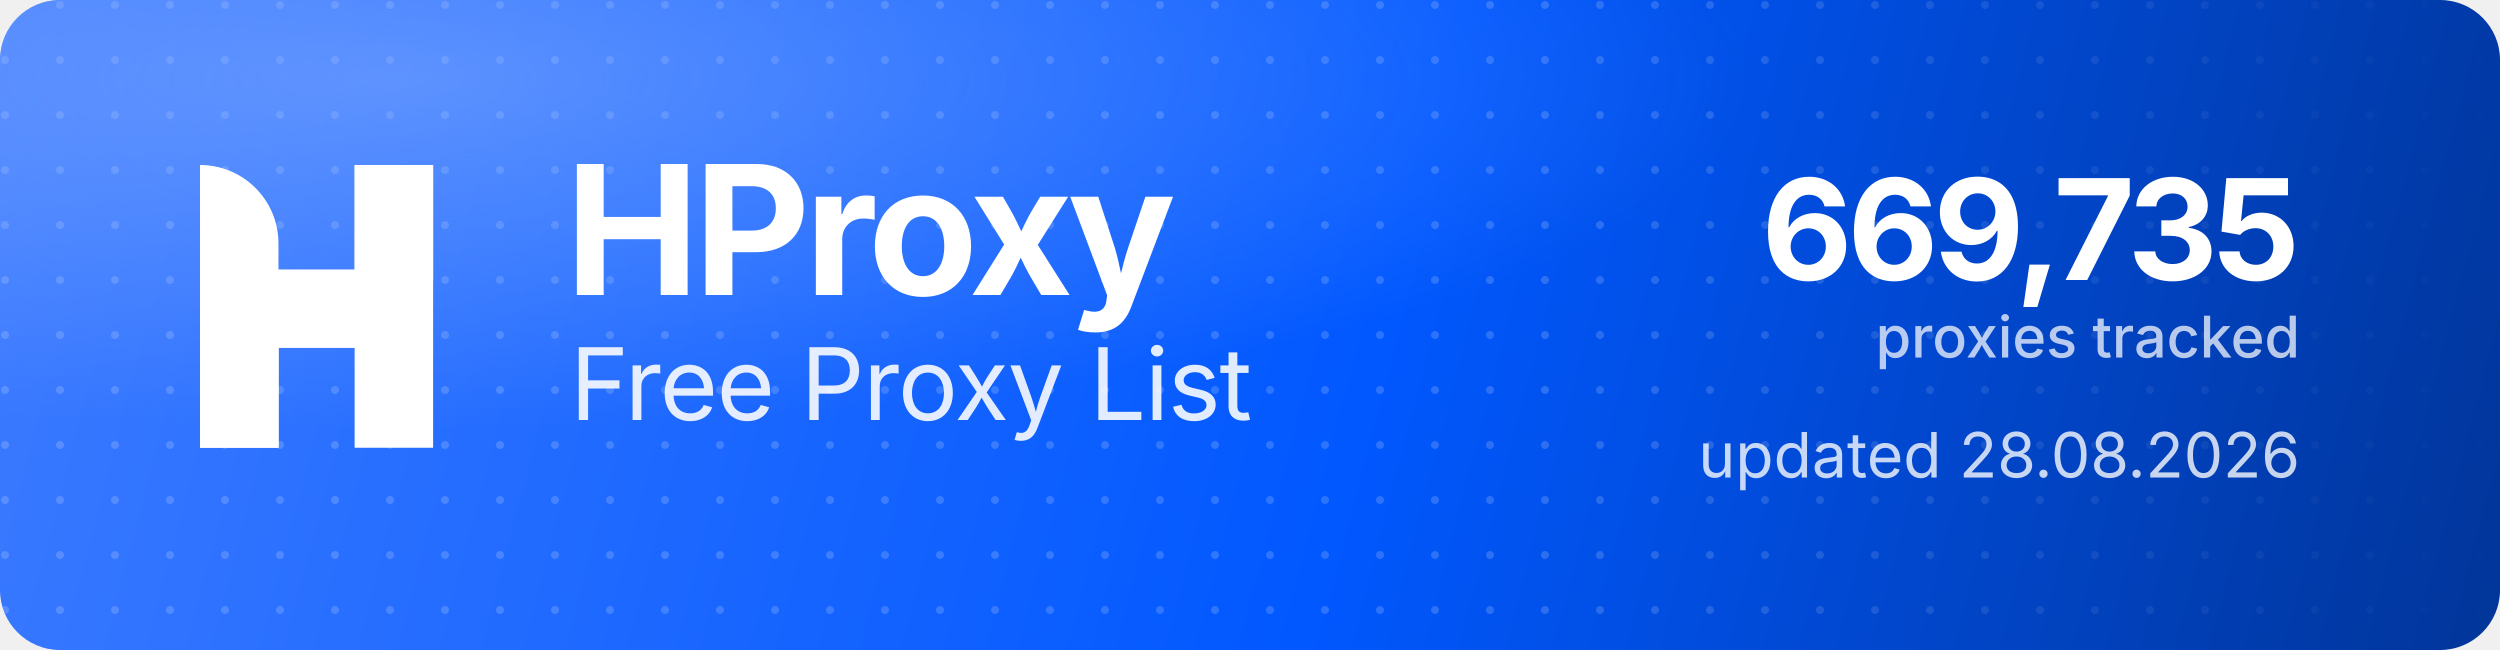
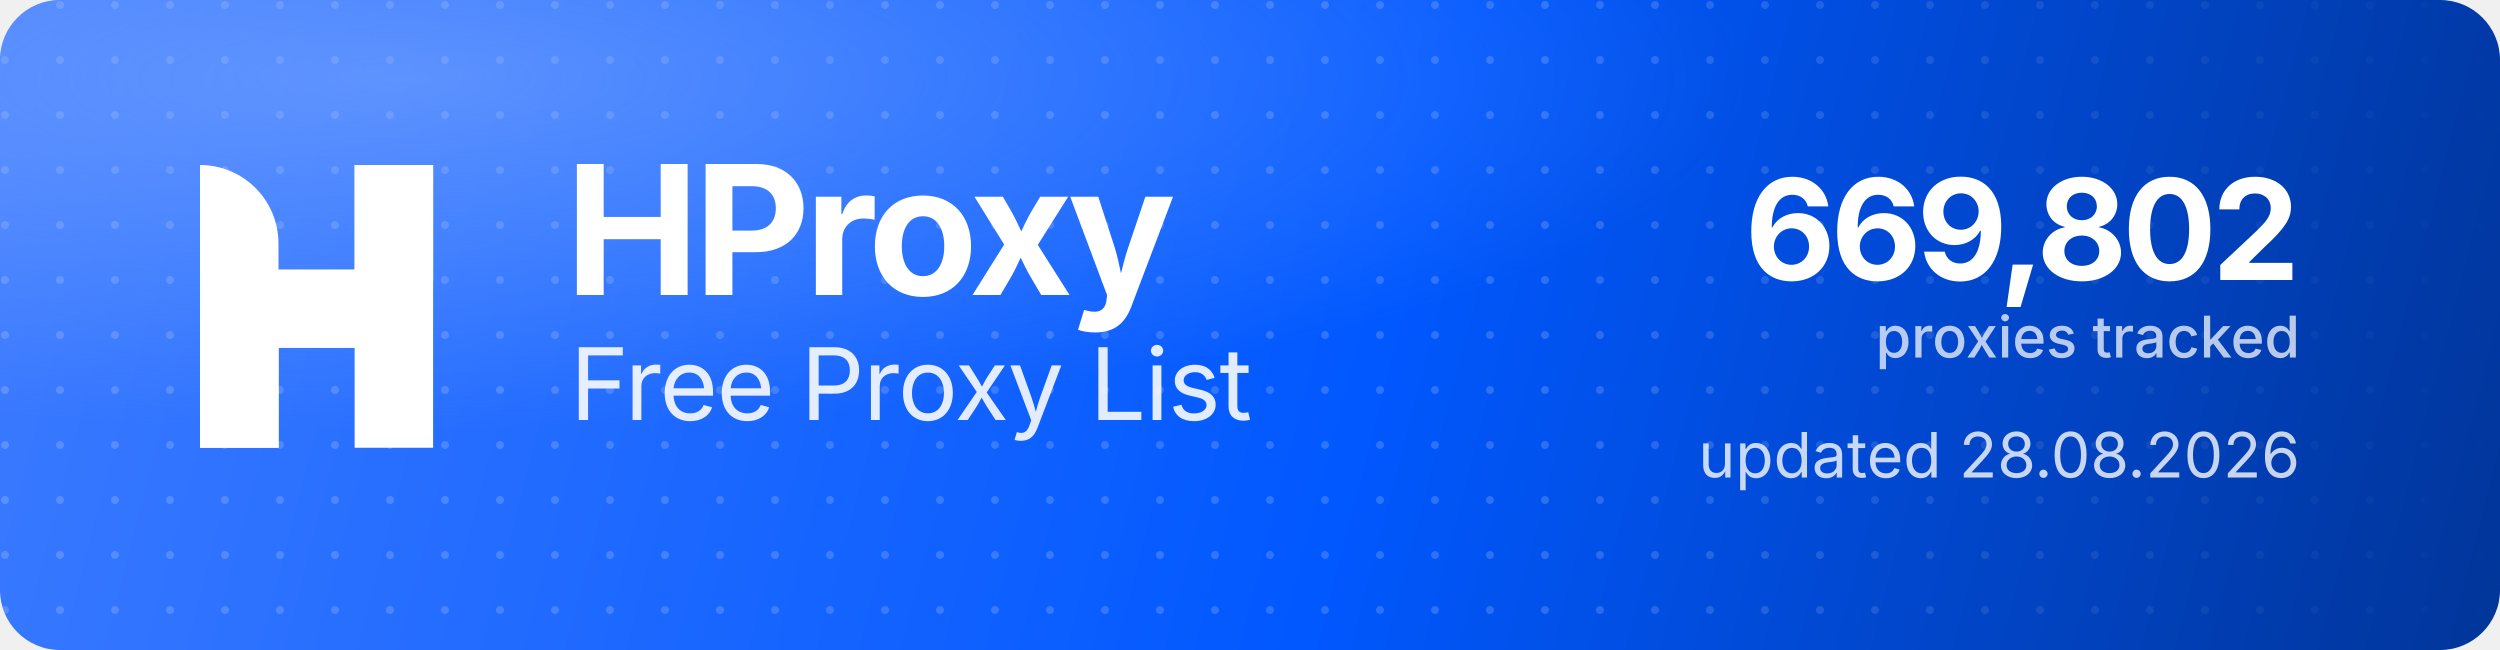
<svg xmlns="http://www.w3.org/2000/svg" width="1000" height="260" viewBox="0 0 1000 260" role="img" aria-label="HProxy Free Proxy List">
  <defs>
    <linearGradient id="hp-bg" x1="0" y1="0" x2="1000" y2="260" gradientUnits="userSpaceOnUse">
      <stop offset="0" stop-color="#3D7BFF" />
      <stop offset="0.55" stop-color="#0158FF" />
      <stop offset="1" stop-color="#013599" />
    </linearGradient>
    <radialGradient id="hp-glow" cx="0.16" cy="0.12" r="0.9">
      <stop offset="0" stop-color="#8FB4FF" stop-opacity="0.5" />
      <stop offset="0.6" stop-color="#8FB4FF" stop-opacity="0" />
    </radialGradient>
    <pattern id="hp-dots" width="22" height="22" patternUnits="userSpaceOnUse">
      <circle cx="2" cy="2" r="1.6" fill="#FFFFFF" fill-opacity="0.17" />
    </pattern>
    <linearGradient id="hp-dot-fade" x1="0" y1="0" x2="1000" y2="0" gradientUnits="userSpaceOnUse">
      <stop offset="0" stop-color="#FFFFFF" stop-opacity="1" />
      <stop offset="0.62" stop-color="#FFFFFF" stop-opacity="1" />
      <stop offset="1" stop-color="#FFFFFF" stop-opacity="0" />
    </linearGradient>
    <mask id="hp-dot-mask">
      <rect width="1000" height="260" fill="url(#hp-dot-fade)" />
    </mask>
  </defs>
  <rect width="1000" height="260" rx="24" fill="url(#hp-bg)" />
  <rect width="1000" height="260" rx="24" fill="url(#hp-dots)" mask="url(#hp-dot-mask)" />
  <rect width="1000" height="260" rx="24" fill="url(#hp-glow)" />
  <g transform="translate(80,66) scale(4.35)" fill="#FFFFFF">
    <path d="M0 0V0C3.985 0 7.216 3.231 7.216 7.216V26H0V0Z" />
    <rect x="14.219" width="7.216" height="26" />
    <path d="M7.235 26H0V15.971C0 12.455 2.851 9.604 6.367 9.604H14.22V0H21.437V10.453C21.437 13.97 18.586 16.82 15.069 16.82H7.235V26Z" />
  </g>
  <text x="226" y="118" font-family="'Geist','Inter','Segoe UI',system-ui,-apple-system,Helvetica,Arial,sans-serif" font-size="72" font-weight="700" letter-spacing="-2.3" fill="#FFFFFF">HProxy</text>
  <text x="228" y="168" font-family="'Geist','Inter','Segoe UI',system-ui,-apple-system,Helvetica,Arial,sans-serif" font-size="40" font-weight="400" letter-spacing="-0.5" fill="#FFFFFF" fill-opacity="0.88">Free Proxy List</text>
-   <text x="920" y="112" text-anchor="end" font-family="'Geist','Inter','Segoe UI',system-ui,-apple-system,Helvetica,Arial,sans-serif" font-size="56" font-weight="700" letter-spacing="-2" fill="#FFFFFF">669,735</text>
+   <text x="920" y="112" text-anchor="end" font-family="'Geist','Inter','Segoe UI',system-ui,-apple-system,Helvetica,Arial,sans-serif" font-size="56" font-weight="700" letter-spacing="-2" fill="#FFFFFF">669,802</text>
  <text x="920" y="143" text-anchor="end" font-family="'Geist','Inter','Segoe UI',system-ui,-apple-system,Helvetica,Arial,sans-serif" font-size="23" font-weight="500" fill="#FFFFFF" fill-opacity="0.72">proxies tracked</text>
  <text x="920" y="191" text-anchor="end" font-family="'Geist','Inter','Segoe UI',system-ui,-apple-system,Helvetica,Arial,sans-serif" font-size="25" font-weight="400" fill="#FFFFFF" fill-opacity="0.78">updated 28.08.2026</text>
</svg>
